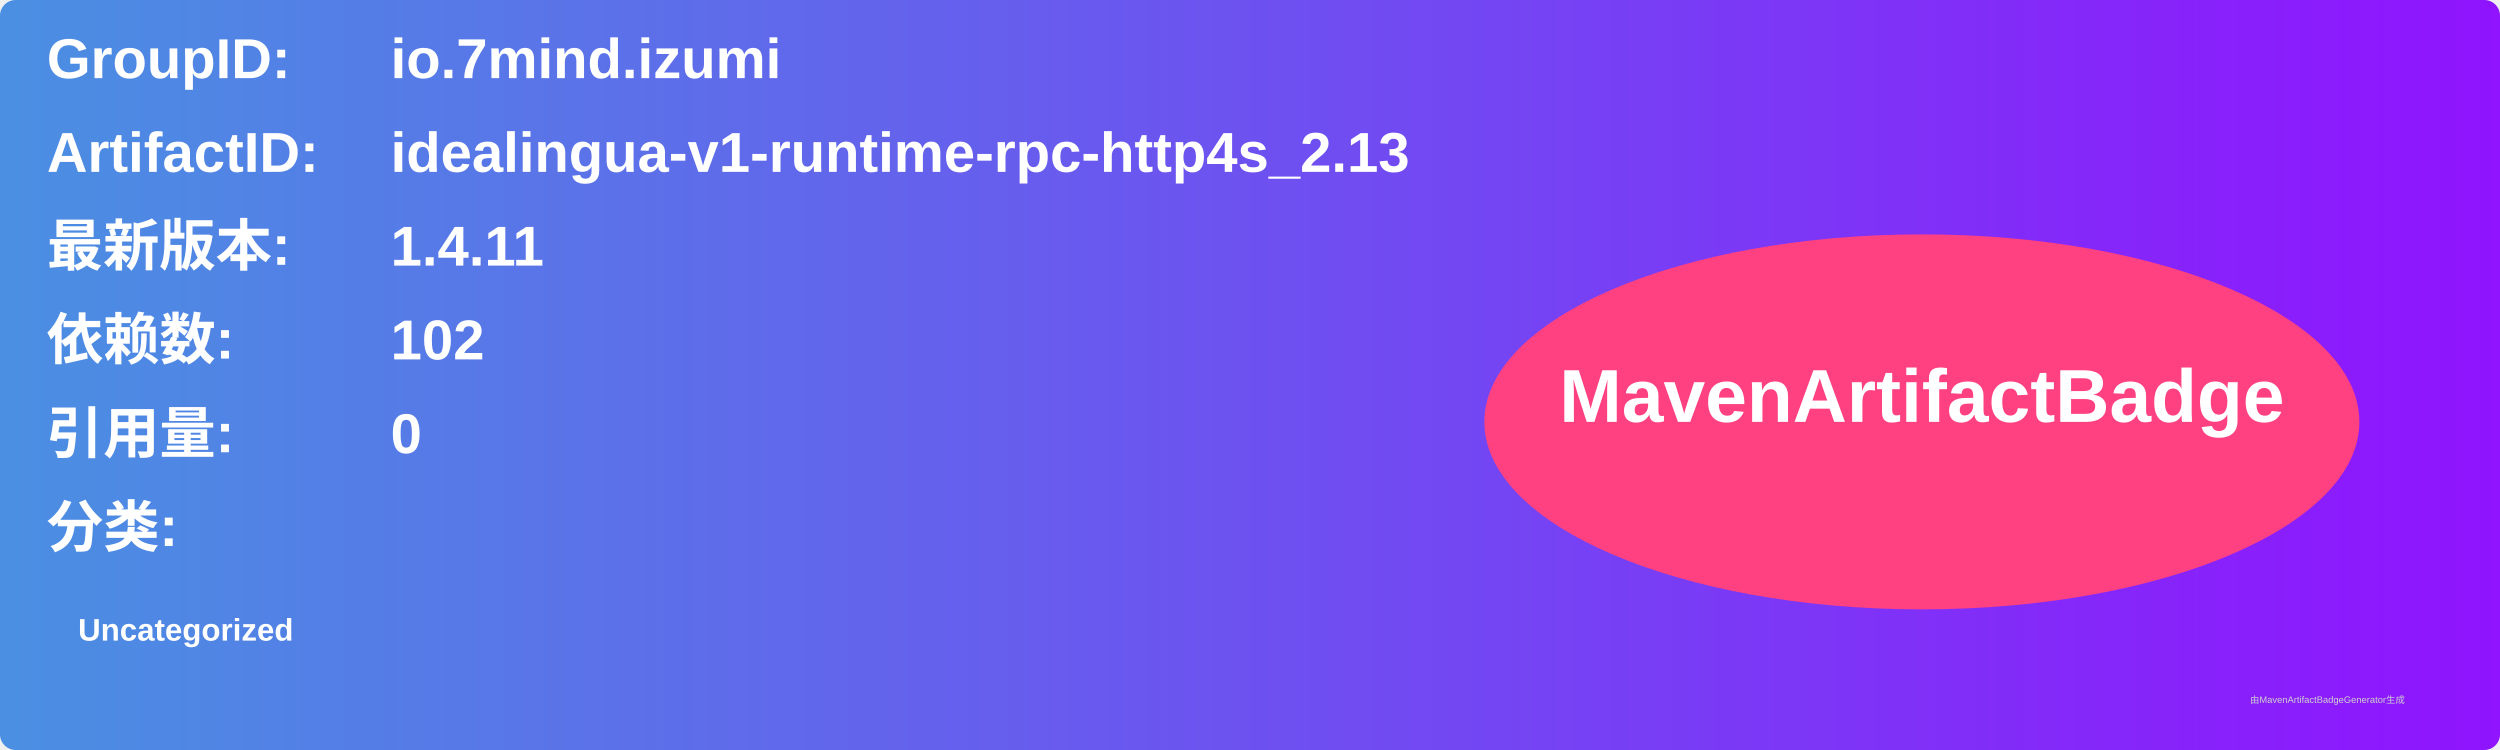
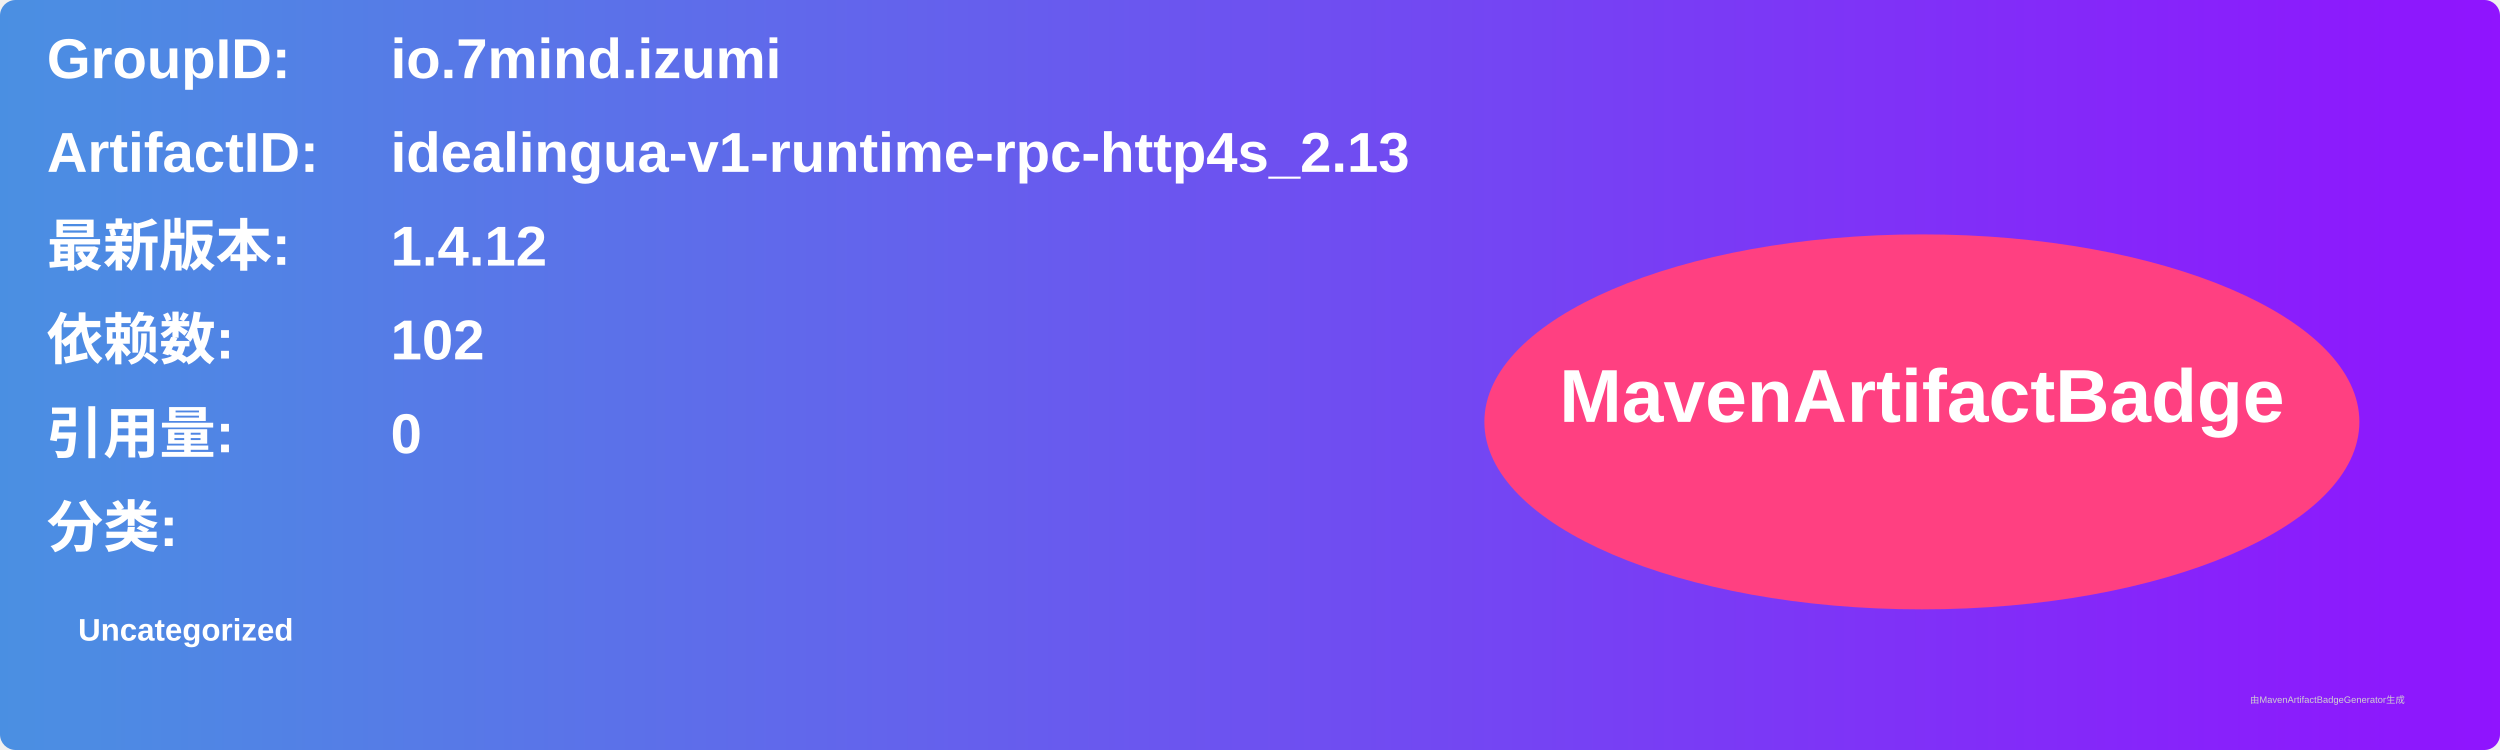
<svg xmlns="http://www.w3.org/2000/svg" width="800" height="240" viewBox="0 0 800 240">
  <linearGradient id="grad" x1="0%" y1="0%" x2="100%" y2="0%">
    <stop offset="0%" stop-color="#4a90e2" />
    <stop offset="100%" stop-color="#9013fe" />
  </linearGradient>
  <rect width="100%" height="100%" rx="5" ry="5" fill="url(#grad)" />
  <g transform="translate(15, 15)">
    <text x="0" y="10" font-family="Arial" font-size="18" fill="white" font-weight="bold" width="260">GroupID:</text>
    <text x="110" y="10" font-family="Arial" font-size="18" fill="white" font-weight="bold" width="460">io.7mind.izumi</text>
    <text x="0" y="40" font-family="Arial" font-size="18" fill="white" font-weight="bold" width="260">ArtifactID:</text>
    <text x="110" y="40" font-family="Arial" font-size="18" fill="white" font-weight="bold" width="460">idealingua-v1-runtime-rpc-http4s_2.13</text>
    <text x="0" y="70" font-family="Arial" font-size="18" fill="white" font-weight="bold">最新版本:</text>
    <text x="110" y="70" font-family="Arial" font-size="18" fill="white" font-weight="bold">
-       <tspan font-weight="bold">1.4.11</tspan>
+       <tspan font-weight="bold">1.4.12</tspan>
    </text>
    <text x="0" y="100" font-family="Arial" font-size="18" fill="white" font-weight="bold">依赖数: </text>
    <text x="110" y="100" font-family="Arial" font-size="18" fill="white">
      <tspan font-weight="bold">102</tspan>
    </text>
    <text x="0" y="130" font-family="Arial" font-size="18" fill="white" font-weight="bold">引用量: </text>
    <text x="110" y="130" font-family="Arial" font-size="18" fill="white">
      <tspan font-weight="bold">0</tspan>
    </text>
    <text x="0" y="160" font-family="Arial" font-size="18" fill="white" font-weight="bold">分类:</text>
    <text x="10" y="190" font-family="Arial" font-size="10" fill="white">
      <tspan font-weight="bold">Uncategorized</tspan>
    </text>
    <ellipse cx="600" cy="120" rx="140" ry="60" fill="#ff4081" />
    <text x="600" y="120" text-anchor="middle" font-family="Arial" font-size="24" fill="white" font-weight="bold">MavenArtifactBadge</text>
  </g>
  <text x="720" y="225" font-family="Arial" font-size="3" fill="#d0d0d0">由MavenArtifactBadgeGenerator生成</text>
</svg>
